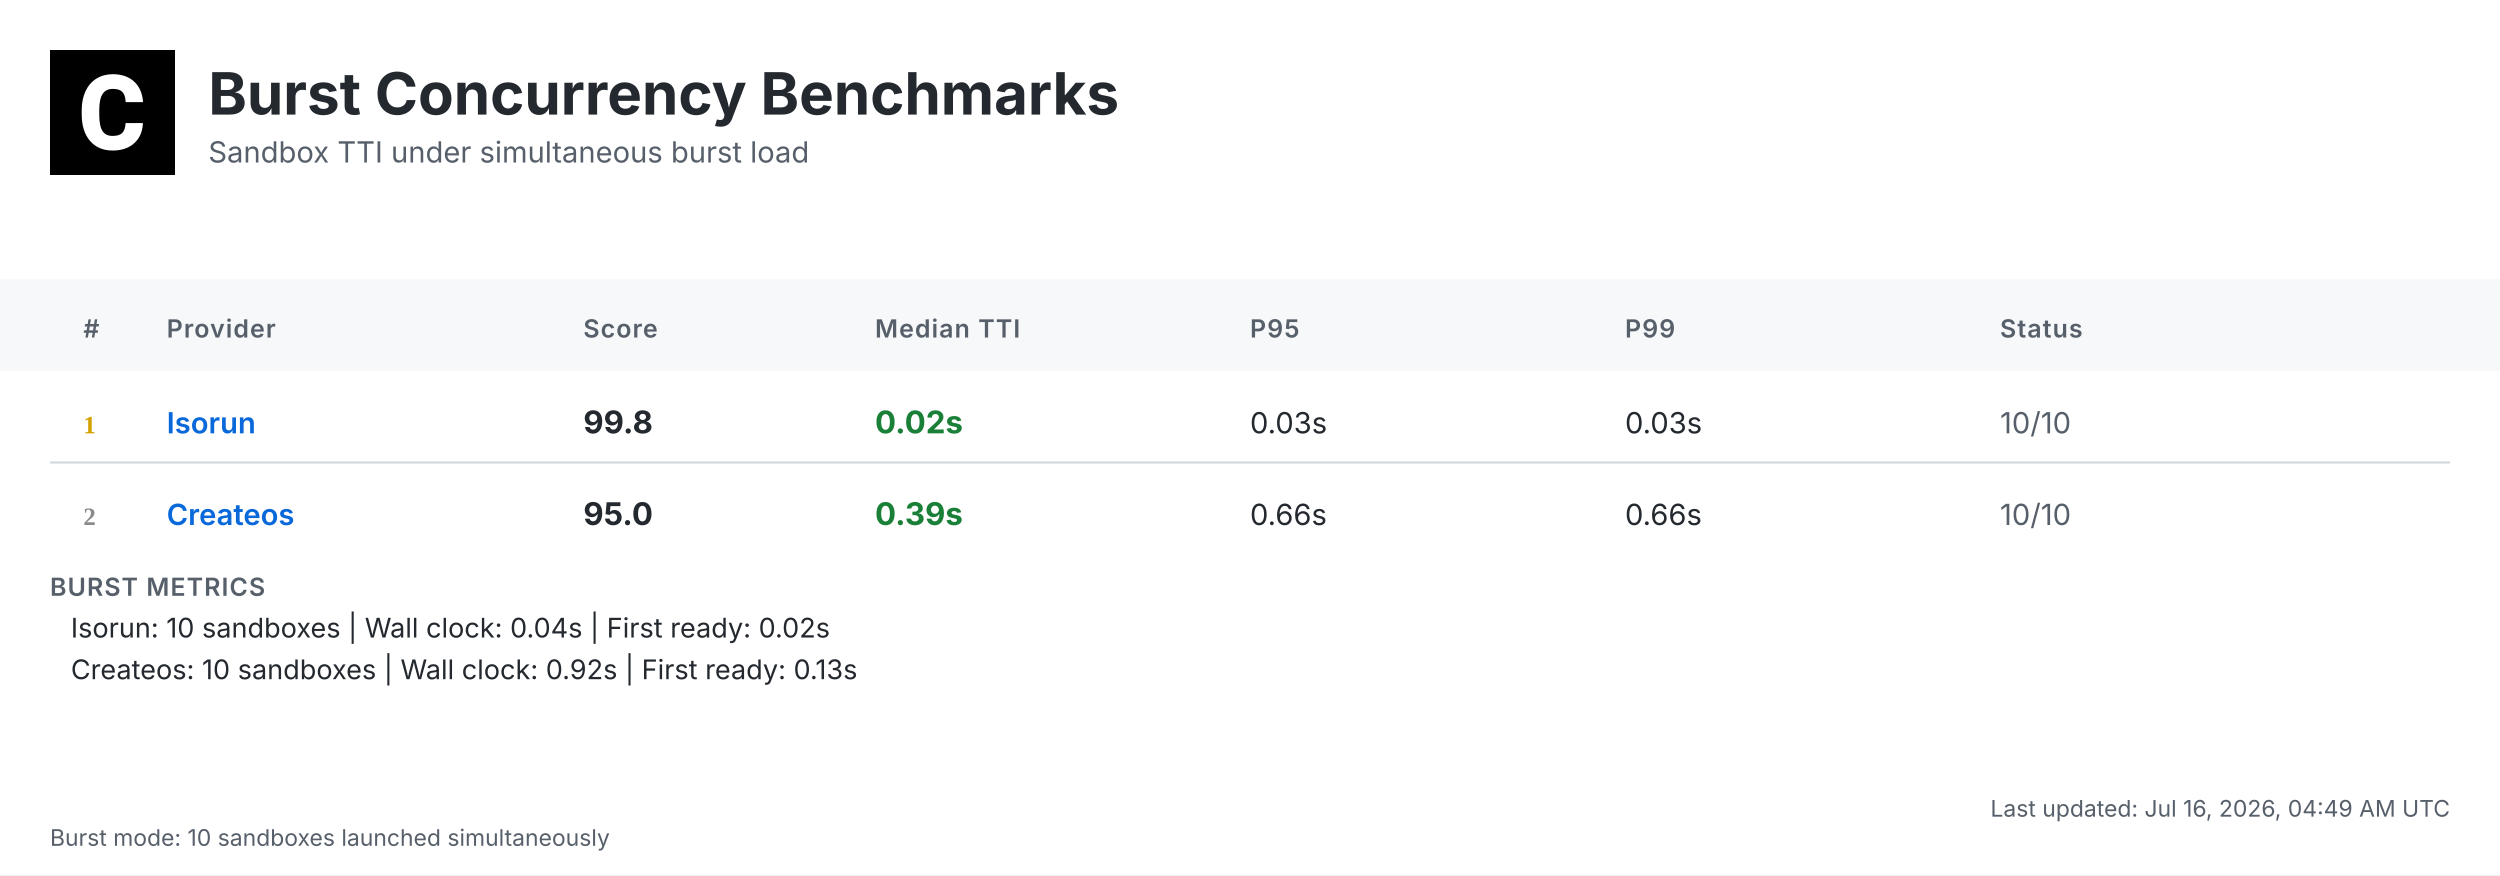
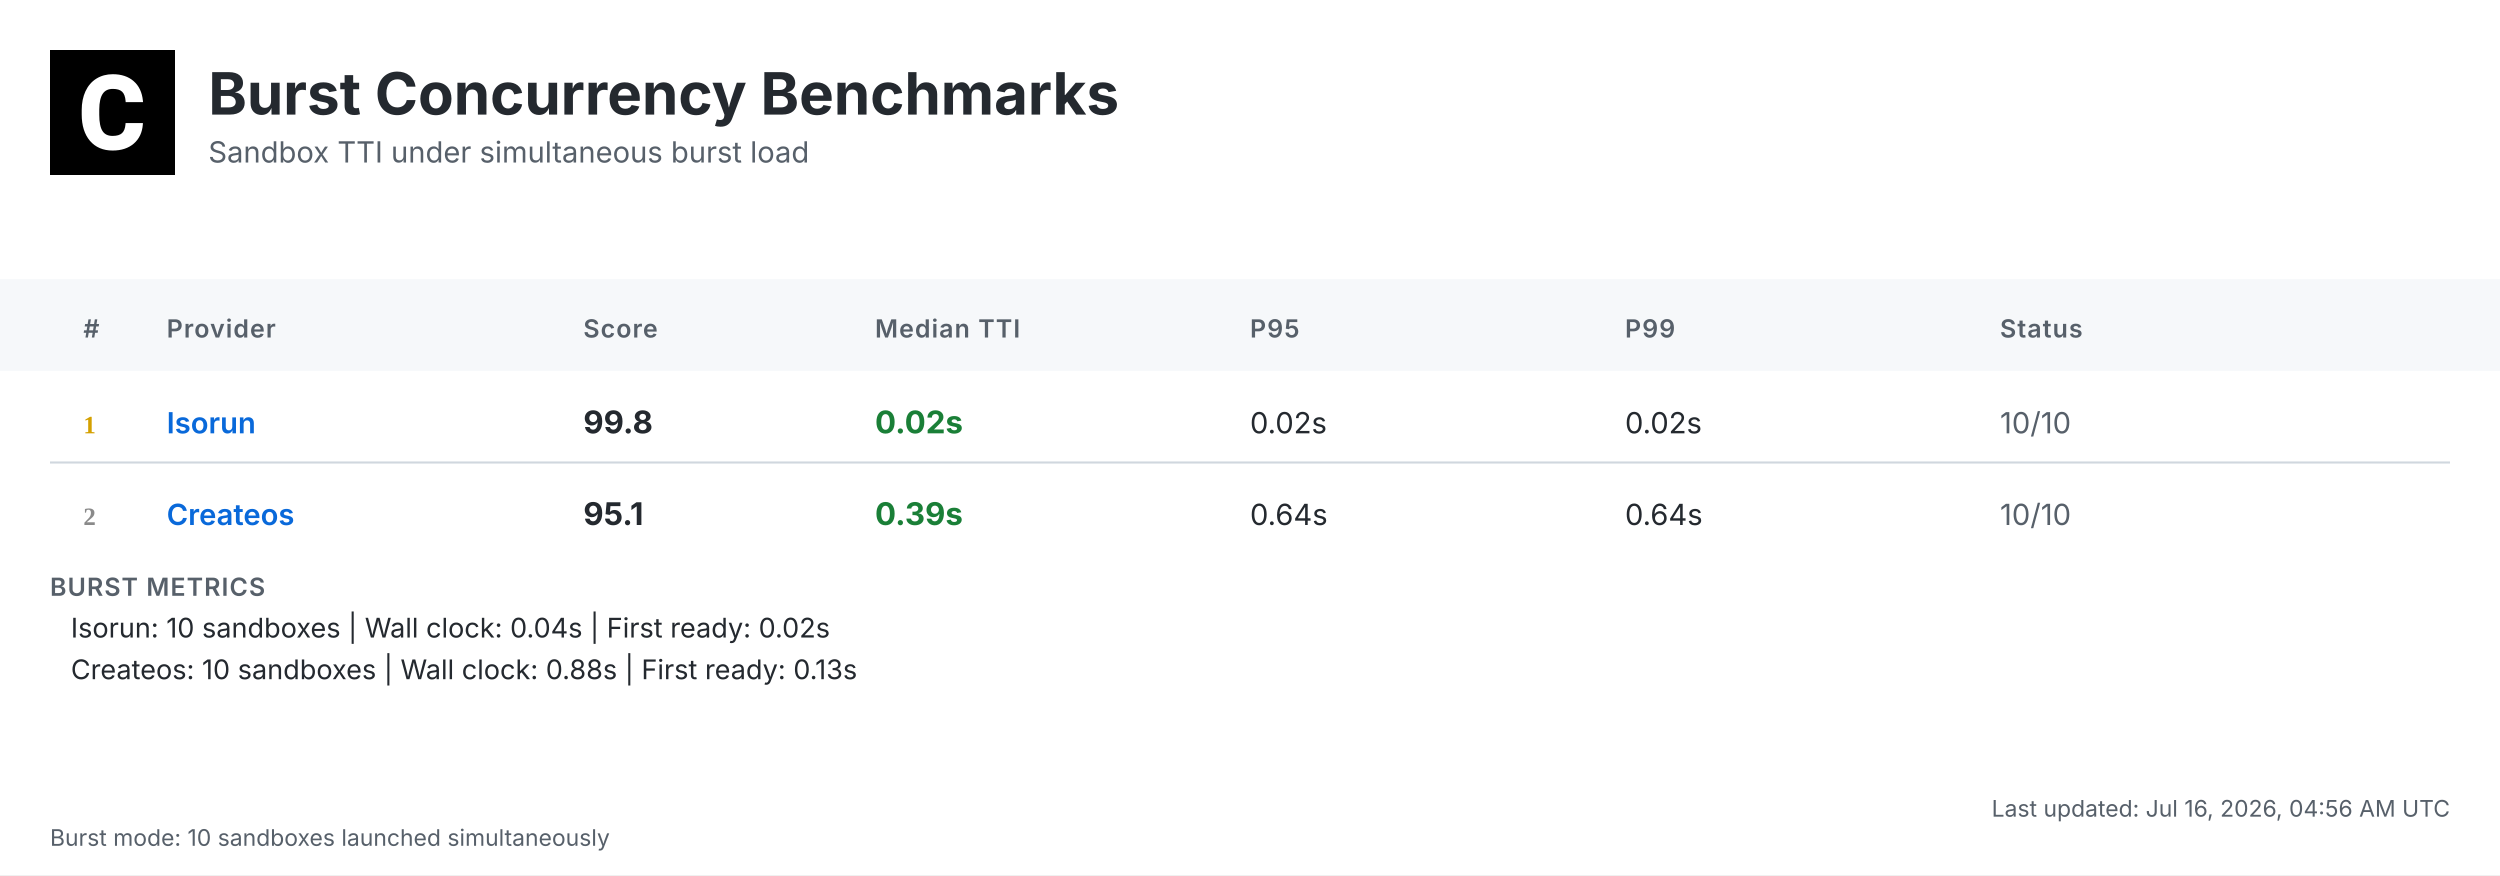
<svg xmlns="http://www.w3.org/2000/svg" width="1200" height="420" viewBox="0 0 1200 420">
  <defs>
    <linearGradient id="headerGrad" x1="0%" y1="0%" x2="100%" y2="100%">
      <stop offset="0%" style="stop-color:#f6f8fa;stop-opacity:1" />
      <stop offset="100%" style="stop-color:#ffffff;stop-opacity:1" />
    </linearGradient>
  </defs>
  <style>
    .bg { fill: #ffffff; }
    .header-bg { fill: url(#headerGrad); }
    .table-header-bg { fill: #f6f8fa; }
    .table-header { font: 600 12px 'Inter', 'SF Pro Display', -apple-system, BlinkMacSystemFont, 'Segoe UI', Roboto, Helvetica, Arial, sans-serif; fill: #57606a; text-transform: uppercase; letter-spacing: 0.5px; }
    .row { font: 14px 'Inter', 'SF Pro Display', -apple-system, BlinkMacSystemFont, 'Segoe UI', Roboto, Helvetica, Arial, sans-serif; fill: #24292f; }
    .rank { font-weight: 700; fill: #57606a; }
    .rank-1 { fill: #d4a000; }
    .rank-2 { fill: #8a8a8a; }
    .rank-3 { fill: #a0522d; }
    .provider { font-weight: 600; fill: #0969da; }
    .median { font-weight: 700; font-size: 15px; }
    .fast { fill: #1a7f37; }
    .medium { fill: #9a6700; }
    .slow { fill: #cf222e; }
    .status { fill: #57606a; }
    .divider { stroke: #d0d7de; stroke-width: 1; }
    .border { stroke: #d0d7de; stroke-width: 1; fill: none; }
    .timestamp { font: 11px 'Inter', 'SF Pro Display', -apple-system, BlinkMacSystemFont, 'Segoe UI', Roboto, Helvetica, Arial, sans-serif; fill: #57606a; }
    .title { font: bold 28px 'Inter', 'SF Pro Display', -apple-system, BlinkMacSystemFont, 'Segoe UI', Roboto, Helvetica, Arial, sans-serif; fill: #24292f; }
    .subtitle { font: 14px 'Inter', 'SF Pro Display', -apple-system, BlinkMacSystemFont, 'Segoe UI', Roboto, Helvetica, Arial, sans-serif; fill: #57606a; }
    .logo { fill: #24292f; }
    .metrics-label { font: 600 12px 'Inter', 'SF Pro Display', -apple-system, BlinkMacSystemFont, 'Segoe UI', Roboto, Helvetica, Arial, sans-serif; fill: #57606a; text-transform: uppercase; letter-spacing: 0.5px; }
    .metrics-row { font: 13px 'Inter', 'SF Pro Display', -apple-system, BlinkMacSystemFont, 'Segoe UI', Roboto, Helvetica, Arial, sans-serif; fill: #24292f; }
  </style>
  <rect class="bg" width="1200" height="420" />
  <g transform="translate(24, 24)">
    <rect width="60" height="60" fill="#000000" />
    <g transform="scale(0.035) translate(0, 0)">
      <path fill="#ffffff" d="M1036.26,1002.28h237.87l-.93,19.09c-8.38,110.32-49.81,198.3-123.82,262.07-73.09,63.31-170.84,95.43-290.48,95.43-130.81,0-235.55-44.69-311.43-133.6-74.48-87.98-112.65-209.48-112.65-361.23v-60.51c0-96.83,17.7-183.41,51.68-257.43,34.91-74.95,85.19-133.61,149.89-173.63,64.7-40.04,140.12-60.52,225.3-60.52,117.77,0,214.13,32.12,286.29,95.9,72.62,63.3,114.98,153.61,126.15,267.67l1.86,19.08h-238.34l-.93-15.83c-4.65-59.11-20.95-101.94-47.95-127.08-27-25.6-69.83-38.17-127.08-38.17-61.91,0-107.06,20.95-137.33,65.17-31.65,45.15-47.94,117.77-48.87,215.53v74.48c0,102.41,15.36,177.83,45.62,223.91,28.86,44.22,74.01,65.63,137.79,65.63,58.19,0,101.48-12.57,128.95-38.17,26.99-25.14,43.29-66.1,47.48-121.5l.93-16.3Z" />
    </g>
  </g>
  <text class="title" x="100" y="55">Burst Concurrency Benchmarks</text>
  <text class="subtitle" x="100" y="78">Sandbox TTI under simultaneous burst load</text>
  <rect class="table-header-bg" y="134" width="1200" height="44" />
  <text class="table-header" x="40" y="162">#</text>
  <text class="table-header" x="80" y="162">Provider</text>
  <text class="table-header" x="280" y="162">Score</text>
  <text class="table-header" x="420" y="162">Median TTI</text>
  <text class="table-header" x="600" y="162">P95</text>
  <text class="table-header" x="780" y="162">P99</text>
  <text class="table-header" x="960" y="162">Status</text>
  <text class="rank rank-1" x="40" y="208">1</text>
  <text class="row provider" x="80" y="208">Isorun</text>
  <text class="row median" x="280" y="208">99.8</text>
  <text class="row median fast" x="420" y="208">0.02s</text>
-   <text class="row" x="600" y="208">0.03s</text>
-   <text class="row" x="780" y="208">0.03s</text>
+   <text class="row" x="600" y="208">0.02s</text>
+   <text class="row" x="780" y="208">0.02s</text>
  <text class="row status" x="960" y="208">10/10</text>
  <line class="divider" x1="24" y1="222" x2="1176" y2="222" />
  <text class="rank rank-2" x="40" y="252">2</text>
  <text class="row provider" x="80" y="252">Createos</text>
-   <text class="row median" x="280" y="252">95.0</text>
+   <text class="row median" x="280" y="252">95.1</text>
  <text class="row median fast" x="420" y="252">0.39s</text>
-   <text class="row" x="600" y="252">0.66s</text>
-   <text class="row" x="780" y="252">0.66s</text>
+   <text class="row" x="600" y="252">0.64s</text>
+   <text class="row" x="780" y="252">0.64s</text>
  <text class="row status" x="960" y="252">10/10</text>
  <text class="metrics-label" x="24" y="286">BURST METRICS</text>
  <text class="metrics-row" x="34" y="306">Isorun: 10 sandboxes | Wall clock: 0.04s | First ready: 0.02s</text>
-   <text class="metrics-row" x="34" y="326">Createos: 10 sandboxes | Wall clock: 0.92s | First ready: 0.13s</text>
-   <text class="timestamp" x="1176" y="392" text-anchor="end">Last updated: Jul 16, 2026, 04:49 AM UTC</text>
+   <text class="metrics-row" x="34" y="326">Createos: 10 sandboxes | Wall clock: 0.88s | First ready: 0.13s</text>
+   <text class="timestamp" x="1176" y="392" text-anchor="end">Last updated: Jul 16, 2026, 04:56 AM UTC</text>
  <text class="timestamp" x="24" y="406">Burst mode: 10 sandboxes launched simultaneously</text>
</svg>
